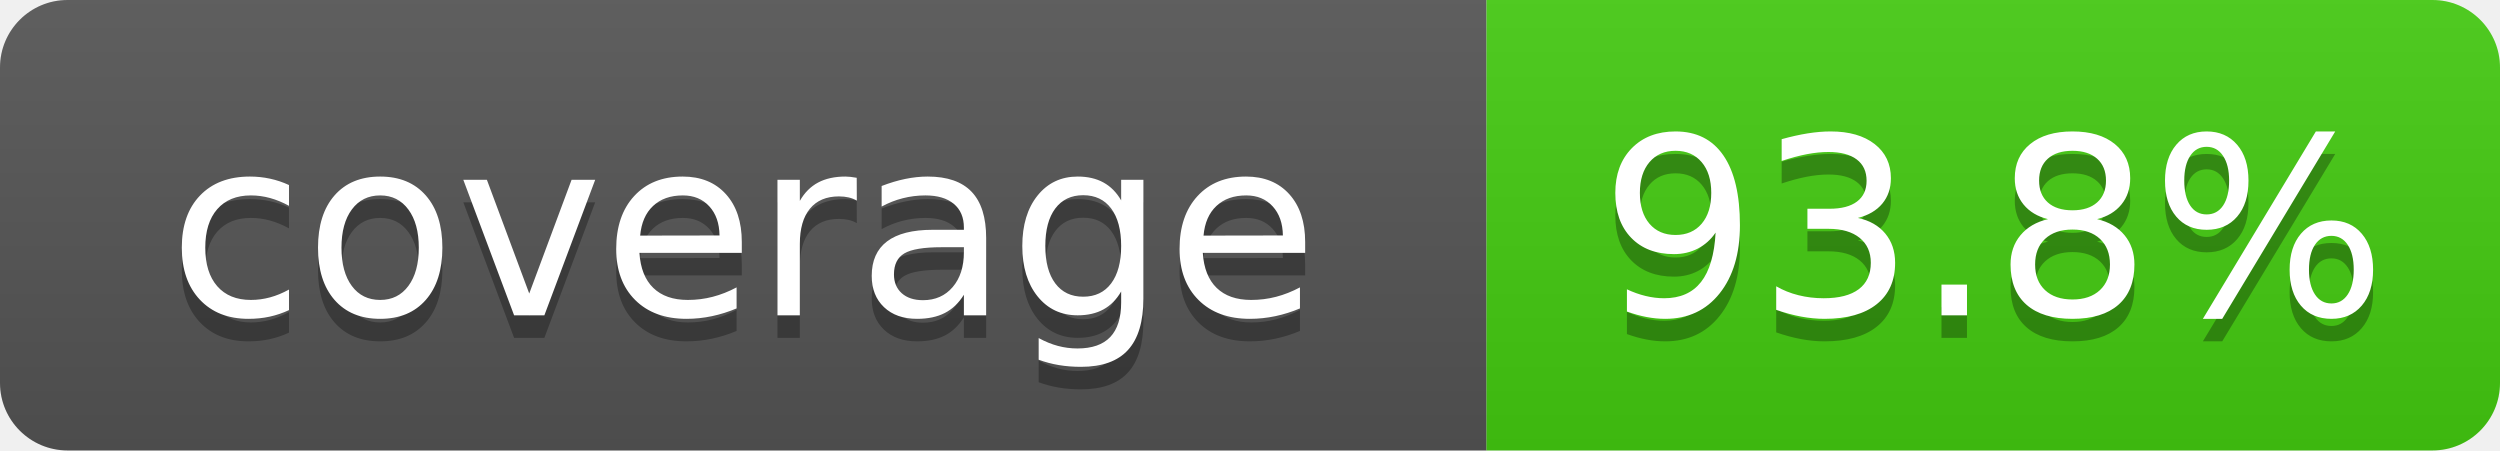
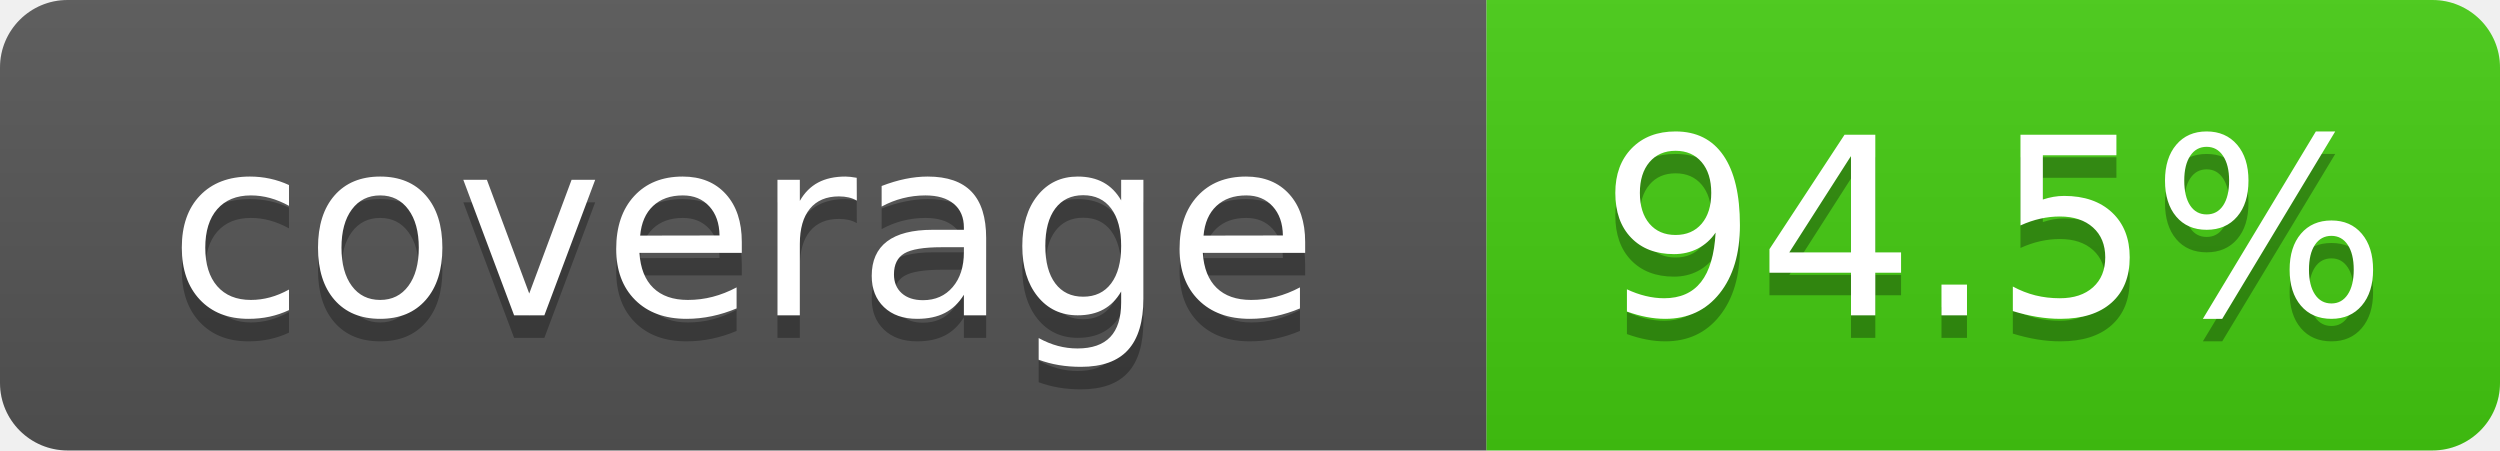
- <svg xmlns="http://www.w3.org/2000/svg" width="111" height="20" role="img" aria-label="coverage: 93.8%">
+ <svg xmlns="http://www.w3.org/2000/svg" width="111" height="20" role="img" aria-label="coverage: 94.5%">
  <linearGradient id="s" x2="0" y2="100%">
    <stop offset="0" stop-color="#bbb" stop-opacity=".1" />
    <stop offset="1" stop-opacity=".1" />
  </linearGradient>
  <clipPath id="r">
    <rect width="111" height="20" rx="3" fill="#fff" />
  </clipPath>
  <g clip-path="url(#r)">
    <rect width="66" height="20" fill="#555" />
    <rect x="66" width="45" height="20" fill="#4c1" />
    <rect width="111" height="20" fill="url(#s)" />
  </g>
  <g fill="#fff" text-anchor="middle" font-family="Verdana,Geneva,DejaVu Sans,sans-serif" font-size="110" text-rendering="geometricPrecision">
    <text x="330" y="150" transform="scale(.1)" fill="#010101" fill-opacity=".3">coverage</text>
    <text x="330" y="140" transform="scale(.1)">coverage</text>
-     <text x="885" y="150" transform="scale(.1)" fill="#010101" fill-opacity=".3">93.8%</text>
-     <text x="885" y="140" transform="scale(.1)">93.8%</text>
+     <text x="885" y="150" transform="scale(.1)" fill="#010101" fill-opacity=".3">94.5%</text>
+     <text x="885" y="140" transform="scale(.1)">94.5%</text>
  </g>
</svg>
